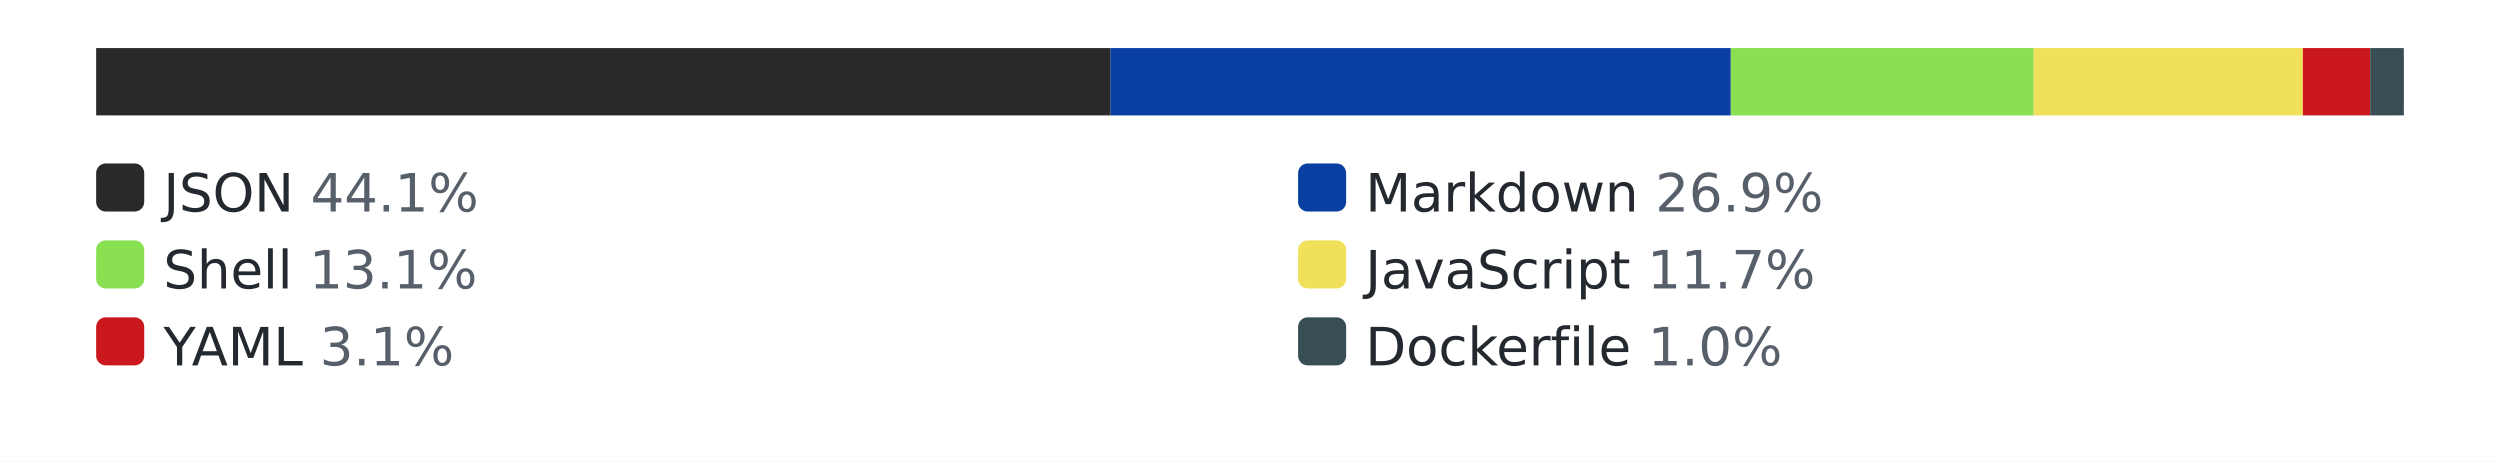
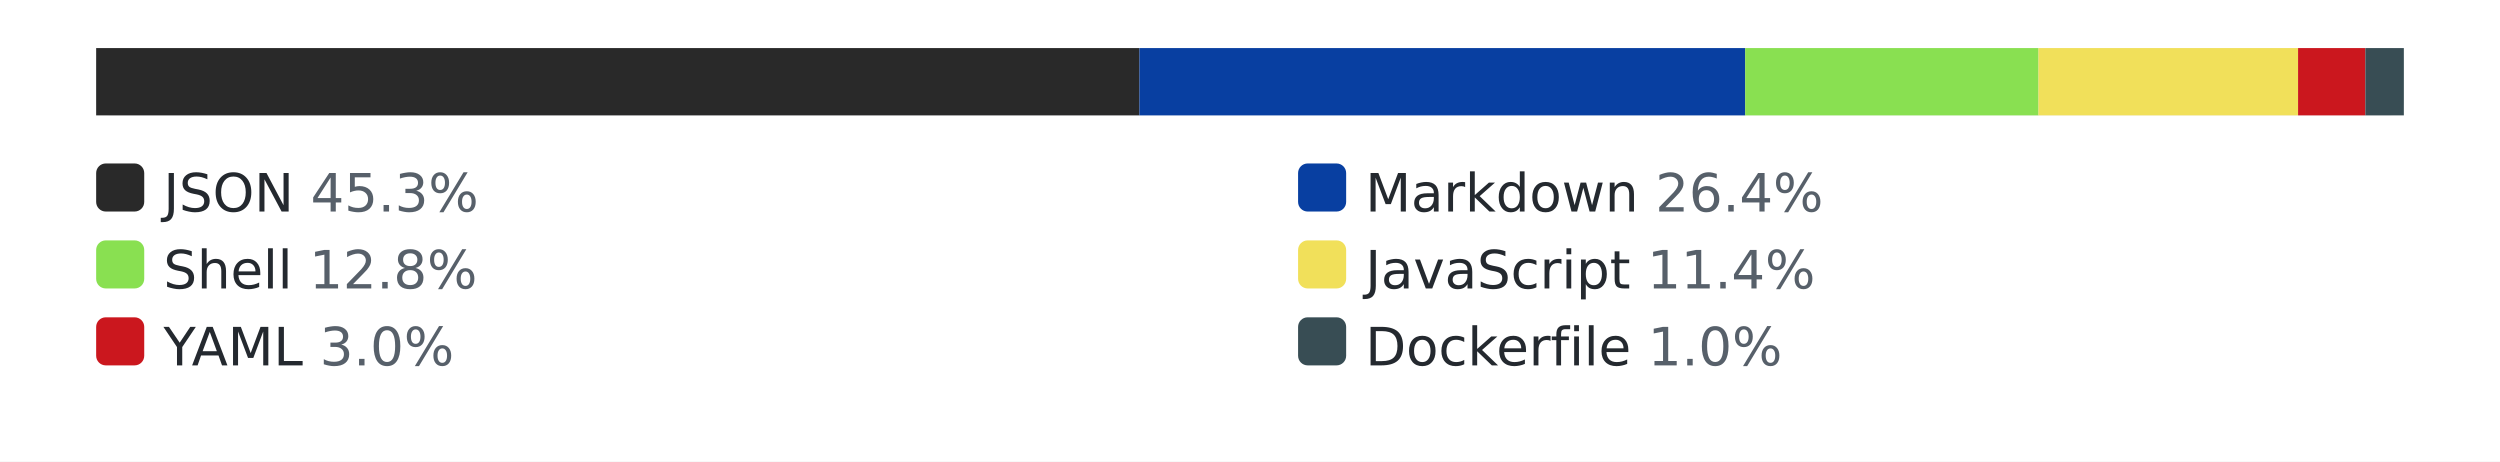
<svg xmlns="http://www.w3.org/2000/svg" width="520" height="96" role="img" aria-label="languages by lines of code">
  <style>.bg{fill:#ffffff}.track{fill:#eaecef}.lbl{fill:#24292f}.pct{fill:#57606a}@media (prefers-color-scheme: dark){.bg{fill:#0d1117}.track{fill:#30363d}.lbl{fill:#e6edf3}.pct{fill:#8b949e}}</style>
  <rect class="bg" width="520" height="96" />
  <rect class="track" x="20" y="10" width="480" height="14" rx="3" />
-   <rect x="20" y="10" width="211" height="14" fill="#292929" />
-   <rect x="231" y="10" width="129" height="14" fill="#083fa1" />
-   <rect x="360" y="10" width="63" height="14" fill="#89e051" />
-   <rect x="423" y="10" width="56" height="14" fill="#f1e05a" />
-   <rect x="479" y="10" width="14" height="14" fill="#cb171e" />
-   <rect x="493" y="10" width="7" height="14" fill="#384d54" />
+   <rect x="20" y="10" width="217" height="14" fill="#292929" />
+   <rect x="237" y="10" width="126" height="14" fill="#083fa1" />
+   <rect x="363" y="10" width="61" height="14" fill="#89e051" />
+   <rect x="424" y="10" width="54" height="14" fill="#f1e05a" />
+   <rect x="478" y="10" width="14" height="14" fill="#cb171e" />
+   <rect x="492" y="10" width="8" height="14" fill="#384d54" />
  <rect x="20" y="34" width="10" height="10" rx="2" fill="#292929" />
-   <text x="34" y="44" font-family="Verdana,Geneva,DejaVu Sans,sans-serif" font-size="11" class="lbl">JSON <tspan class="pct">44.1%</tspan>
+   <text x="34" y="44" font-family="Verdana,Geneva,DejaVu Sans,sans-serif" font-size="11" class="lbl">JSON <tspan class="pct">45.3%</tspan>
  </text>
  <rect x="270" y="34" width="10" height="10" rx="2" fill="#083fa1" />
-   <text x="284" y="44" font-family="Verdana,Geneva,DejaVu Sans,sans-serif" font-size="11" class="lbl">Markdown <tspan class="pct">26.9%</tspan>
+   <text x="284" y="44" font-family="Verdana,Geneva,DejaVu Sans,sans-serif" font-size="11" class="lbl">Markdown <tspan class="pct">26.4%</tspan>
  </text>
  <rect x="20" y="50" width="10" height="10" rx="2" fill="#89e051" />
-   <text x="34" y="60" font-family="Verdana,Geneva,DejaVu Sans,sans-serif" font-size="11" class="lbl">Shell <tspan class="pct">13.1%</tspan>
+   <text x="34" y="60" font-family="Verdana,Geneva,DejaVu Sans,sans-serif" font-size="11" class="lbl">Shell <tspan class="pct">12.8%</tspan>
  </text>
  <rect x="270" y="50" width="10" height="10" rx="2" fill="#f1e05a" />
-   <text x="284" y="60" font-family="Verdana,Geneva,DejaVu Sans,sans-serif" font-size="11" class="lbl">JavaScript <tspan class="pct">11.7%</tspan>
+   <text x="284" y="60" font-family="Verdana,Geneva,DejaVu Sans,sans-serif" font-size="11" class="lbl">JavaScript <tspan class="pct">11.4%</tspan>
  </text>
  <rect x="20" y="66" width="10" height="10" rx="2" fill="#cb171e" />
-   <text x="34" y="76" font-family="Verdana,Geneva,DejaVu Sans,sans-serif" font-size="11" class="lbl">YAML <tspan class="pct">3.1%</tspan>
+   <text x="34" y="76" font-family="Verdana,Geneva,DejaVu Sans,sans-serif" font-size="11" class="lbl">YAML <tspan class="pct">3.0%</tspan>
  </text>
  <rect x="270" y="66" width="10" height="10" rx="2" fill="#384d54" />
  <text x="284" y="76" font-family="Verdana,Geneva,DejaVu Sans,sans-serif" font-size="11" class="lbl">Dockerfile <tspan class="pct">1.0%</tspan>
  </text>
</svg>
